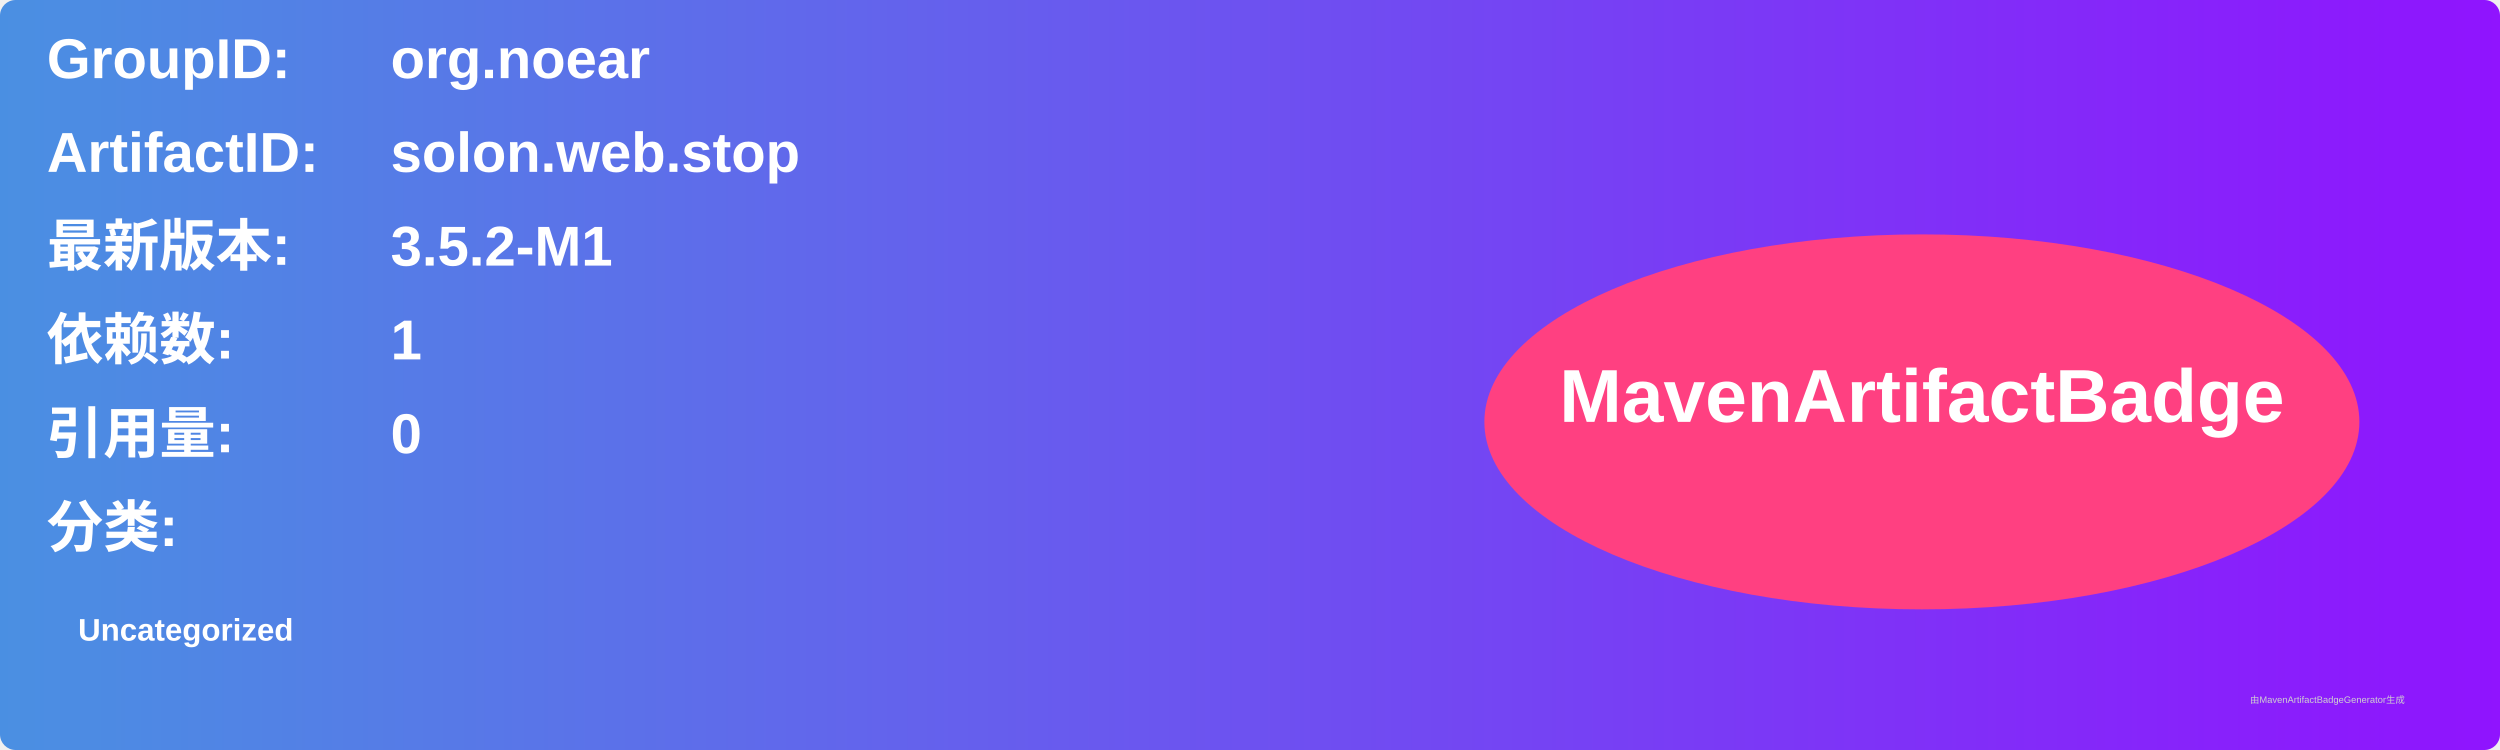
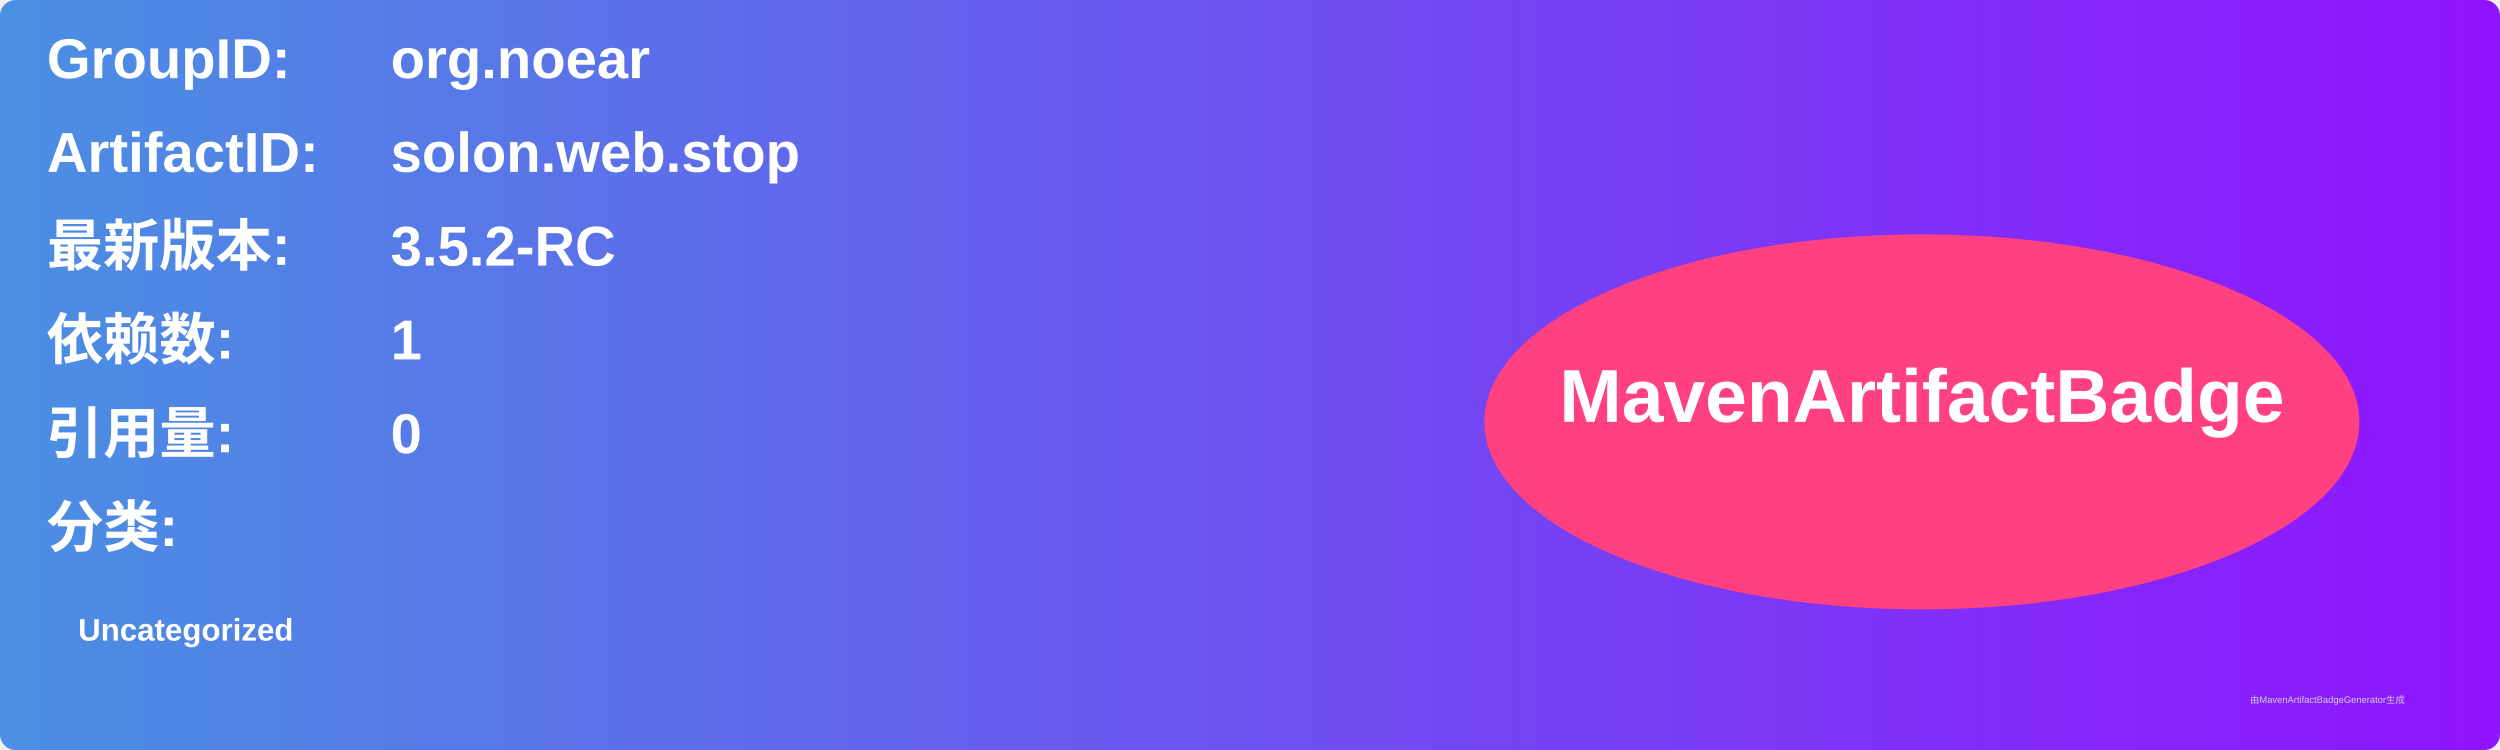
<svg xmlns="http://www.w3.org/2000/svg" width="800" height="240" viewBox="0 0 800 240">
  <linearGradient id="grad" x1="0%" y1="0%" x2="100%" y2="0%">
    <stop offset="0%" stop-color="#4a90e2" />
    <stop offset="100%" stop-color="#9013fe" />
  </linearGradient>
  <rect width="100%" height="100%" rx="5" ry="5" fill="url(#grad)" />
  <g transform="translate(15, 15)">
    <text x="0" y="10" font-family="Arial" font-size="18" fill="white" font-weight="bold" width="260">GroupID:</text>
    <text x="110" y="10" font-family="Arial" font-size="18" fill="white" font-weight="bold" width="460">org.noear</text>
    <text x="0" y="40" font-family="Arial" font-size="18" fill="white" font-weight="bold" width="260">ArtifactID:</text>
    <text x="110" y="40" font-family="Arial" font-size="18" fill="white" font-weight="bold" width="460">solon.web.stop</text>
    <text x="0" y="70" font-family="Arial" font-size="18" fill="white" font-weight="bold">最新版本:</text>
    <text x="110" y="70" font-family="Arial" font-size="18" fill="white" font-weight="bold">
-       <tspan font-weight="bold">3.5.2-M1</tspan>
+       <tspan font-weight="bold">3.5.2-RC</tspan>
    </text>
    <text x="0" y="100" font-family="Arial" font-size="18" fill="white" font-weight="bold">依赖数: </text>
    <text x="110" y="100" font-family="Arial" font-size="18" fill="white">
      <tspan font-weight="bold">1</tspan>
    </text>
    <text x="0" y="130" font-family="Arial" font-size="18" fill="white" font-weight="bold">引用量: </text>
    <text x="110" y="130" font-family="Arial" font-size="18" fill="white">
      <tspan font-weight="bold">0</tspan>
    </text>
    <text x="0" y="160" font-family="Arial" font-size="18" fill="white" font-weight="bold">分类:</text>
    <text x="10" y="190" font-family="Arial" font-size="10" fill="white">
      <tspan font-weight="bold">Uncategorized</tspan>
    </text>
    <ellipse cx="600" cy="120" rx="140" ry="60" fill="#ff4081" />
    <text x="600" y="120" text-anchor="middle" font-family="Arial" font-size="24" fill="white" font-weight="bold">MavenArtifactBadge</text>
  </g>
  <text x="720" y="225" font-family="Arial" font-size="3" fill="#d0d0d0">由MavenArtifactBadgeGenerator生成</text>
</svg>
